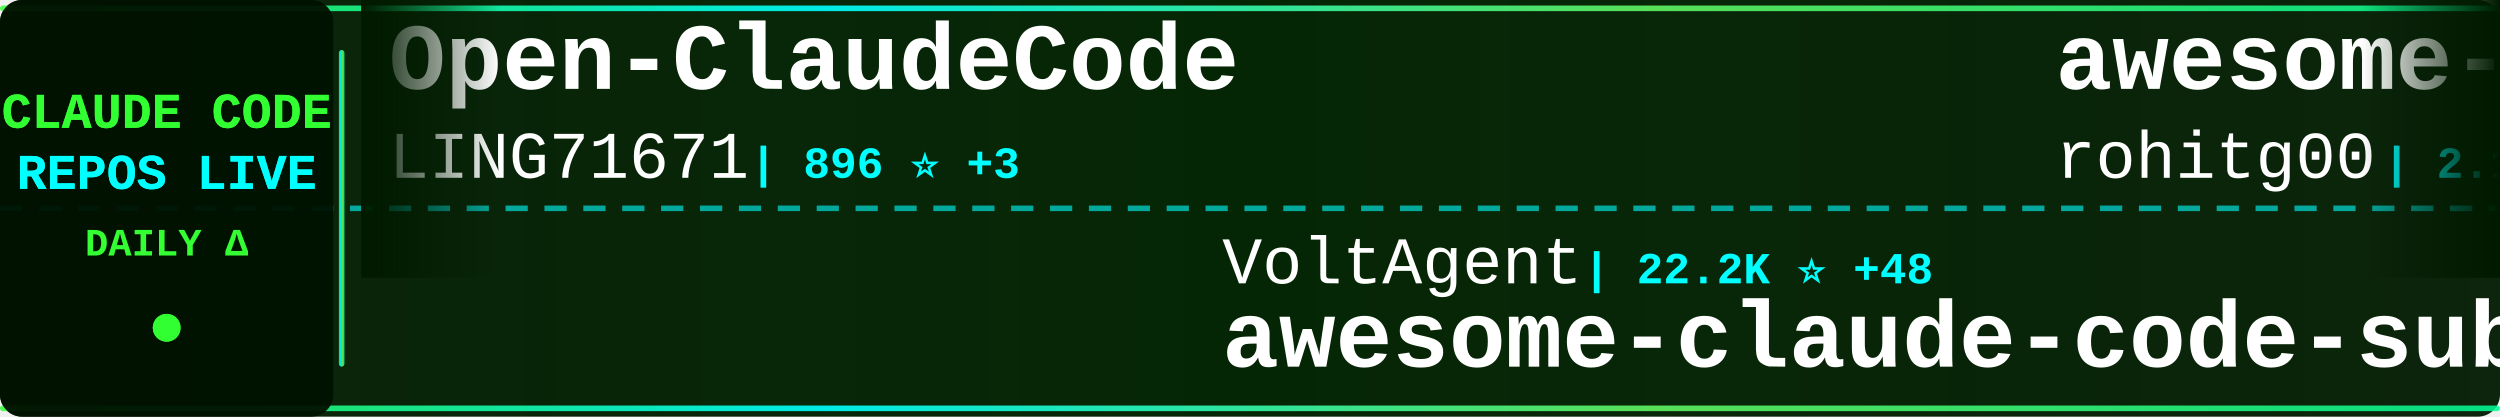
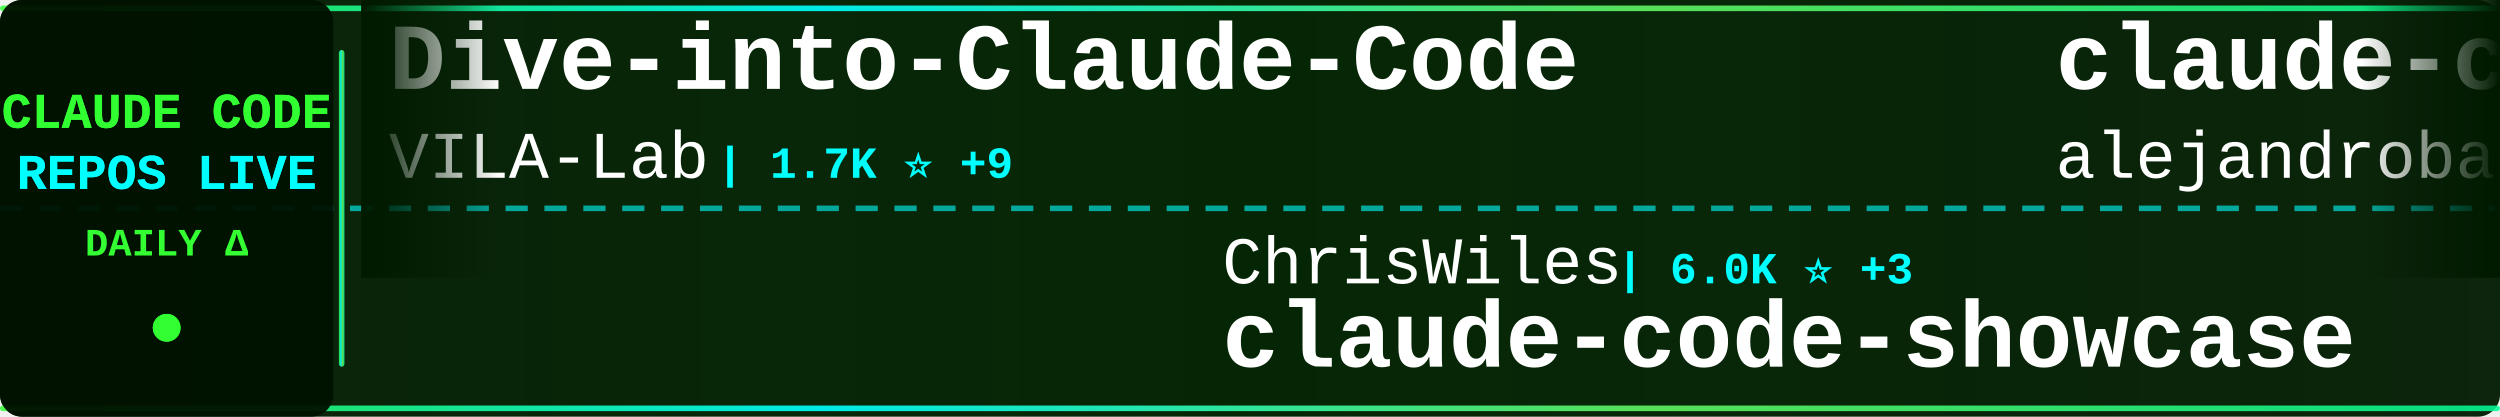
<svg xmlns="http://www.w3.org/2000/svg" width="900" height="150">
  <defs>
    <linearGradient id="tickerBg" x1="0%" y1="0%" x2="100%" y2="0%">
      <stop offset="0%" style="stop-color:#001a00;stop-opacity:0.95" />
      <stop offset="50%" style="stop-color:#002200;stop-opacity:0.98" />
      <stop offset="100%" style="stop-color:#001a00;stop-opacity:0.95" />
    </linearGradient>
    <linearGradient id="borderGrad" x1="0%" y1="0%" x2="100%" y2="0%">
      <stop offset="0%" style="stop-color:#33ff33;stop-opacity:0.85">
        <animate attributeName="stop-opacity" values="0.85;1;0.85" dur="2s" repeatCount="indefinite" />
      </stop>
      <stop offset="33%" style="stop-color:#00ffff;stop-opacity:0.9">
        <animate attributeName="stop-opacity" values="0.9;1;0.9" dur="2.2s" repeatCount="indefinite" />
      </stop>
      <stop offset="66%" style="stop-color:#66ff66;stop-opacity:0.85">
        <animate attributeName="stop-opacity" values="0.85;1;0.85" dur="1.8s" repeatCount="indefinite" />
      </stop>
      <stop offset="100%" style="stop-color:#00ff99;stop-opacity:0.85">
        <animate attributeName="stop-opacity" values="0.85;1;0.85" dur="2s" repeatCount="indefinite" />
      </stop>
    </linearGradient>
    <filter id="textGlow">
      <feGaussianBlur stdDeviation="0.1" result="coloredBlur" />
      <feMerge>
        <feMergeNode in="coloredBlur" />
        <feMergeNode in="SourceGraphic" />
      </feMerge>
    </filter>
    <filter id="metricGlow">
      <feGaussianBlur stdDeviation="0.2" result="coloredBlur" />
      <feMerge>
        <feMergeNode in="coloredBlur" />
        <feMergeNode in="SourceGraphic" />
      </feMerge>
    </filter>
    <linearGradient id="leftFade" x1="0%" y1="0%" x2="100%" y2="0%">
      <stop offset="0%" style="stop-color:#001a00;stop-opacity:1" />
      <stop offset="100%" style="stop-color:#001a00;stop-opacity:0" />
    </linearGradient>
    <linearGradient id="rightFade" x1="0%" y1="0%" x2="100%" y2="0%">
      <stop offset="0%" style="stop-color:#001a00;stop-opacity:0" />
      <stop offset="100%" style="stop-color:#001a00;stop-opacity:1" />
    </linearGradient>
  </defs>
  <rect width="900" height="150" fill="url(#tickerBg)" rx="8" />
  <rect x="0" y="2" width="900" height="2" fill="url(#borderGrad)" rx="1" />
  <rect x="0" y="146" width="900" height="2" fill="url(#borderGrad)" rx="1" />
  <line x1="0" y1="75" x2="900" y2="75" stroke="#00ffff" stroke-width="2" stroke-dasharray="8 6" opacity="0.6" />
  <rect x="0" y="0" width="120" height="150" fill="#001100" opacity="0.95" rx="8" />
  <text x="60" y="46" font-family="'Courier New', monospace" font-size="18" font-weight="bold" fill="#33ff33" text-anchor="middle" filter="url(#textGlow)">
    CLAUDE CODE
  </text>
  <text x="60" y="68" font-family="'Courier New', monospace" font-size="18" font-weight="bold" fill="#00ffff" text-anchor="middle" filter="url(#textGlow)">
    REPOS LIVE
  </text>
  <text x="60" y="92" font-family="'Courier New', monospace" font-size="14" font-weight="bold" fill="#33ff33" text-anchor="middle">
    DAILY Δ
  </text>
  <circle cx="60" cy="118" r="5" fill="#33ff33" filter="url(#metricGlow)">
    <animate attributeName="r" values="4;6;4" dur="1.5s" repeatCount="indefinite" />
    <animate attributeName="opacity" values="0.6;1;0.6" dur="1.5s" repeatCount="indefinite" />
  </circle>
  <rect x="122" y="18" width="2" height="114" fill="url(#borderGrad)" rx="1" />
  <clipPath id="tickerClip">
    <rect x="130" y="0" width="770" height="150" />
  </clipPath>
  <g clip-path="url(#tickerClip)">
    <g id="tickerItems">
      <animateTransform attributeName="transform" attributeType="XML" type="translate" from="0 0" to="-3000 0" dur="54s" repeatCount="indefinite" />
      <g transform="translate(0, 0)">
-         <text x="140" y="32" font-family="'Courier New', monospace" font-size="34" font-weight="bold" fill="#ffffff">Open-ClaudeCode</text>
-         <text x="140" y="64" font-family="'Courier New', monospace" font-size="24" font-weight="normal" fill="#ffffff" opacity="1.0">LING71671</text>
-         <text x="270" y="64" font-family="'Courier New', monospace" font-size="16" font-weight="bold" fill="#00ffff"> | 896 ⭐ +3</text>
+         <text x="140" y="32" font-family="'Courier New', monospace" font-size="34" font-weight="bold" fill="#ffffff">Dive-into-Claude-Code</text>
+         <text x="140" y="64" font-family="'Courier New', monospace" font-size="24" font-weight="normal" fill="#ffffff" opacity="1.0">VILA-Lab</text>
+         <text x="258" y="64" font-family="'Courier New', monospace" font-size="16" font-weight="bold" fill="#00ffff"> | 1.7K ⭐ +9</text>
      </g>
      <g transform="translate(300, 0)">
-         <text x="140" y="102" font-family="'Courier New', monospace" font-size="24" font-weight="normal" fill="#ffffff" opacity="1.0">VoltAgent</text>
-         <text x="270" y="102" font-family="'Courier New', monospace" font-size="16" font-weight="bold" fill="#00ffff"> | 22.2K ⭐ +48</text>
-         <text x="140" y="132" font-family="'Courier New', monospace" font-size="34" font-weight="bold" fill="#ffffff">awesome-claude-code-suba...</text>
+         <text x="140" y="102" font-family="'Courier New', monospace" font-size="24" font-weight="normal" fill="#ffffff" opacity="1.0">ChrisWiles</text>
+         <text x="282" y="102" font-family="'Courier New', monospace" font-size="16" font-weight="bold" fill="#00ffff"> | 6.0K ⭐ +3</text>
+         <text x="140" y="132" font-family="'Courier New', monospace" font-size="34" font-weight="bold" fill="#ffffff">claude-code-showcase</text>
      </g>
      <g transform="translate(600, 0)">
-         <text x="140" y="32" font-family="'Courier New', monospace" font-size="34" font-weight="bold" fill="#ffffff">awesome-claude-code-tool...</text>
-         <text x="140" y="64" font-family="'Courier New', monospace" font-size="24" font-weight="normal" fill="#ffffff" opacity="1.0">rohitg00</text>
-         <text x="258" y="64" font-family="'Courier New', monospace" font-size="16" font-weight="bold" fill="#00ffff"> | 2.1K ⭐ +6</text>
+         <text x="140" y="32" font-family="'Courier New', monospace" font-size="34" font-weight="bold" fill="#ffffff">claude-code-from-source</text>
+         <text x="140" y="64" font-family="'Courier New', monospace" font-size="24" font-weight="normal" fill="#ffffff" opacity="1.0">alejandrobalderas</text>
+         <text x="366" y="64" font-family="'Courier New', monospace" font-size="16" font-weight="bold" fill="#00ffff"> | 2.3K ⭐ +13</text>
      </g>
      <g transform="translate(900, 0)">
-         <text x="140" y="102" font-family="'Courier New', monospace" font-size="24" font-weight="normal" fill="#ffffff" opacity="1.0">Yeachan-Heo</text>
-         <text x="294" y="102" font-family="'Courier New', monospace" font-size="16" font-weight="bold" fill="#00ffff"> | 36.7K ⭐ +32</text>
-         <text x="140" y="132" font-family="'Courier New', monospace" font-size="34" font-weight="bold" fill="#ffffff">oh-my-claudecode</text>
-       </g>
-       <g transform="translate(1200, 0)">
-         <text x="140" y="32" font-family="'Courier New', monospace" font-size="34" font-weight="bold" fill="#ffffff">claude-code-video-toolki...</text>
-         <text x="140" y="64" font-family="'Courier New', monospace" font-size="24" font-weight="normal" fill="#ffffff" opacity="1.0">digitalsamba</text>
-         <text x="306" y="64" font-family="'Courier New', monospace" font-size="16" font-weight="bold" fill="#00ffff"> | 1.5K ⭐ +4</text>
-       </g>
-       <g transform="translate(1500, 0)">
        <text x="140" y="102" font-family="'Courier New', monospace" font-size="24" font-weight="normal" fill="#ffffff" opacity="1.0">carlvellotti</text>
        <text x="306" y="102" font-family="'Courier New', monospace" font-size="16" font-weight="bold" fill="#00ffff"> | 2.1K ⭐ +1</text>
        <text x="140" y="132" font-family="'Courier New', monospace" font-size="34" font-weight="bold" fill="#ffffff">claude-code-pm-course</text>
      </g>
+       <g transform="translate(1200, 0)">
+         <text x="140" y="32" font-family="'Courier New', monospace" font-size="34" font-weight="bold" fill="#ffffff">claude-code-source-code-...</text>
+         <text x="140" y="64" font-family="'Courier New', monospace" font-size="24" font-weight="normal" fill="#ffffff" opacity="1.0">ghuntley</text>
+         <text x="258" y="64" font-family="'Courier New', monospace" font-size="16" font-weight="bold" fill="#00ffff"> | 985 ⭐</text>
+       </g>
+       <g transform="translate(1500, 0)">
+         <text x="140" y="102" font-family="'Courier New', monospace" font-size="24" font-weight="normal" fill="#ffffff" opacity="1.0">oboard</text>
+         <text x="234" y="102" font-family="'Courier New', monospace" font-size="16" font-weight="bold" fill="#00ffff"> | 3.2K ⭐ +2</text>
+         <text x="140" y="132" font-family="'Courier New', monospace" font-size="34" font-weight="bold" fill="#ffffff">claude-code-rev</text>
+       </g>
      <g transform="translate(1800, 0)">
-         <text x="140" y="32" font-family="'Courier New', monospace" font-size="34" font-weight="bold" fill="#ffffff">claude-code-source-build</text>
-         <text x="140" y="64" font-family="'Courier New', monospace" font-size="24" font-weight="normal" fill="#ffffff" opacity="1.0">andrew-kramer-inno</text>
-         <text x="378" y="64" font-family="'Courier New', monospace" font-size="16" font-weight="bold" fill="#00ffff"> | 589 ⭐</text>
+         <text x="140" y="32" font-family="'Courier New', monospace" font-size="34" font-weight="bold" fill="#ffffff">claude-code-source-code</text>
+         <text x="140" y="64" font-family="'Courier New', monospace" font-size="24" font-weight="normal" fill="#ffffff" opacity="1.0">777genius</text>
+         <text x="270" y="64" font-family="'Courier New', monospace" font-size="16" font-weight="bold" fill="#00ffff"> | 914 ⭐</text>
      </g>
      <g transform="translate(2100, 0)">
-         <text x="140" y="102" font-family="'Courier New', monospace" font-size="24" font-weight="normal" fill="#ffffff" opacity="1.0">guanshan</text>
-         <text x="258" y="102" font-family="'Courier New', monospace" font-size="16" font-weight="bold" fill="#00ffff"> | 60 ⭐</text>
-         <text x="140" y="132" font-family="'Courier New', monospace" font-size="34" font-weight="bold" fill="#ffffff">ClaudeCode</text>
+         <text x="140" y="102" font-family="'Courier New', monospace" font-size="24" font-weight="normal" fill="#ffffff" opacity="1.0">hangsman</text>
+         <text x="258" y="102" font-family="'Courier New', monospace" font-size="16" font-weight="bold" fill="#00ffff"> | 787 ⭐</text>
+         <text x="140" y="132" font-family="'Courier New', monospace" font-size="34" font-weight="bold" fill="#ffffff">claude-code-source</text>
      </g>
      <g transform="translate(2400, 0)">
-         <text x="140" y="32" font-family="'Courier New', monospace" font-size="34" font-weight="bold" fill="#ffffff">Claude-code</text>
-         <text x="140" y="64" font-family="'Courier New', monospace" font-size="24" font-weight="normal" fill="#ffffff" opacity="1.0">zstmfhy</text>
-         <text x="246" y="64" font-family="'Courier New', monospace" font-size="16" font-weight="bold" fill="#00ffff"> | 190 ⭐</text>
+         <text x="140" y="32" font-family="'Courier New', monospace" font-size="34" font-weight="bold" fill="#ffffff">claude-code-tips</text>
+         <text x="140" y="64" font-family="'Courier New', monospace" font-size="24" font-weight="normal" fill="#ffffff" opacity="1.0">ykdojo</text>
+         <text x="234" y="64" font-family="'Courier New', monospace" font-size="16" font-weight="bold" fill="#00ffff"> | 8.9K ⭐ +10</text>
      </g>
      <g transform="translate(2700, 0)">
-         <text x="140" y="102" font-family="'Courier New', monospace" font-size="24" font-weight="normal" fill="#ffffff" opacity="1.0">Yuyz0112</text>
-         <text x="258" y="102" font-family="'Courier New', monospace" font-size="16" font-weight="bold" fill="#00ffff"> | 2.4K ⭐</text>
-         <text x="140" y="132" font-family="'Courier New', monospace" font-size="34" font-weight="bold" fill="#ffffff">claude-code-reverse</text>
+         <text x="140" y="102" font-family="'Courier New', monospace" font-size="24" font-weight="normal" fill="#ffffff" opacity="1.0">LING71671</text>
+         <text x="270" y="102" font-family="'Courier New', monospace" font-size="16" font-weight="bold" fill="#00ffff"> | 897 ⭐ +2</text>
+         <text x="140" y="132" font-family="'Courier New', monospace" font-size="34" font-weight="bold" fill="#ffffff">Open-ClaudeCode</text>
      </g>
      <g transform="translate(3000, 0)">
-         <text x="140" y="32" font-family="'Courier New', monospace" font-size="34" font-weight="bold" fill="#ffffff">Open-ClaudeCode</text>
-         <text x="140" y="64" font-family="'Courier New', monospace" font-size="24" font-weight="normal" fill="#ffffff" opacity="1.0">LING71671</text>
-         <text x="270" y="64" font-family="'Courier New', monospace" font-size="16" font-weight="bold" fill="#00ffff"> | 896 ⭐ +3</text>
+         <text x="140" y="32" font-family="'Courier New', monospace" font-size="34" font-weight="bold" fill="#ffffff">Dive-into-Claude-Code</text>
+         <text x="140" y="64" font-family="'Courier New', monospace" font-size="24" font-weight="normal" fill="#ffffff" opacity="1.0">VILA-Lab</text>
+         <text x="258" y="64" font-family="'Courier New', monospace" font-size="16" font-weight="bold" fill="#00ffff"> | 1.7K ⭐ +9</text>
      </g>
      <g transform="translate(3300, 0)">
-         <text x="140" y="102" font-family="'Courier New', monospace" font-size="24" font-weight="normal" fill="#ffffff" opacity="1.0">VoltAgent</text>
-         <text x="270" y="102" font-family="'Courier New', monospace" font-size="16" font-weight="bold" fill="#00ffff"> | 22.2K ⭐ +48</text>
-         <text x="140" y="132" font-family="'Courier New', monospace" font-size="34" font-weight="bold" fill="#ffffff">awesome-claude-code-suba...</text>
+         <text x="140" y="102" font-family="'Courier New', monospace" font-size="24" font-weight="normal" fill="#ffffff" opacity="1.0">ChrisWiles</text>
+         <text x="282" y="102" font-family="'Courier New', monospace" font-size="16" font-weight="bold" fill="#00ffff"> | 6.0K ⭐ +3</text>
+         <text x="140" y="132" font-family="'Courier New', monospace" font-size="34" font-weight="bold" fill="#ffffff">claude-code-showcase</text>
      </g>
      <g transform="translate(3600, 0)">
-         <text x="140" y="32" font-family="'Courier New', monospace" font-size="34" font-weight="bold" fill="#ffffff">awesome-claude-code-tool...</text>
-         <text x="140" y="64" font-family="'Courier New', monospace" font-size="24" font-weight="normal" fill="#ffffff" opacity="1.0">rohitg00</text>
-         <text x="258" y="64" font-family="'Courier New', monospace" font-size="16" font-weight="bold" fill="#00ffff"> | 2.1K ⭐ +6</text>
+         <text x="140" y="32" font-family="'Courier New', monospace" font-size="34" font-weight="bold" fill="#ffffff">claude-code-from-source</text>
+         <text x="140" y="64" font-family="'Courier New', monospace" font-size="24" font-weight="normal" fill="#ffffff" opacity="1.0">alejandrobalderas</text>
+         <text x="366" y="64" font-family="'Courier New', monospace" font-size="16" font-weight="bold" fill="#00ffff"> | 2.3K ⭐ +13</text>
      </g>
      <g transform="translate(3900, 0)">
-         <text x="140" y="102" font-family="'Courier New', monospace" font-size="24" font-weight="normal" fill="#ffffff" opacity="1.0">Yeachan-Heo</text>
-         <text x="294" y="102" font-family="'Courier New', monospace" font-size="16" font-weight="bold" fill="#00ffff"> | 36.7K ⭐ +32</text>
-         <text x="140" y="132" font-family="'Courier New', monospace" font-size="34" font-weight="bold" fill="#ffffff">oh-my-claudecode</text>
+         <text x="140" y="102" font-family="'Courier New', monospace" font-size="24" font-weight="normal" fill="#ffffff" opacity="1.0">carlvellotti</text>
+         <text x="306" y="102" font-family="'Courier New', monospace" font-size="16" font-weight="bold" fill="#00ffff"> | 2.1K ⭐ +1</text>
+         <text x="140" y="132" font-family="'Courier New', monospace" font-size="34" font-weight="bold" fill="#ffffff">claude-code-pm-course</text>
      </g>
    </g>
  </g>
  <rect x="130" y="0" width="50" height="100" fill="url(#leftFade)" />
  <rect x="850" y="0" width="50" height="100" fill="url(#rightFade)" />
</svg>
